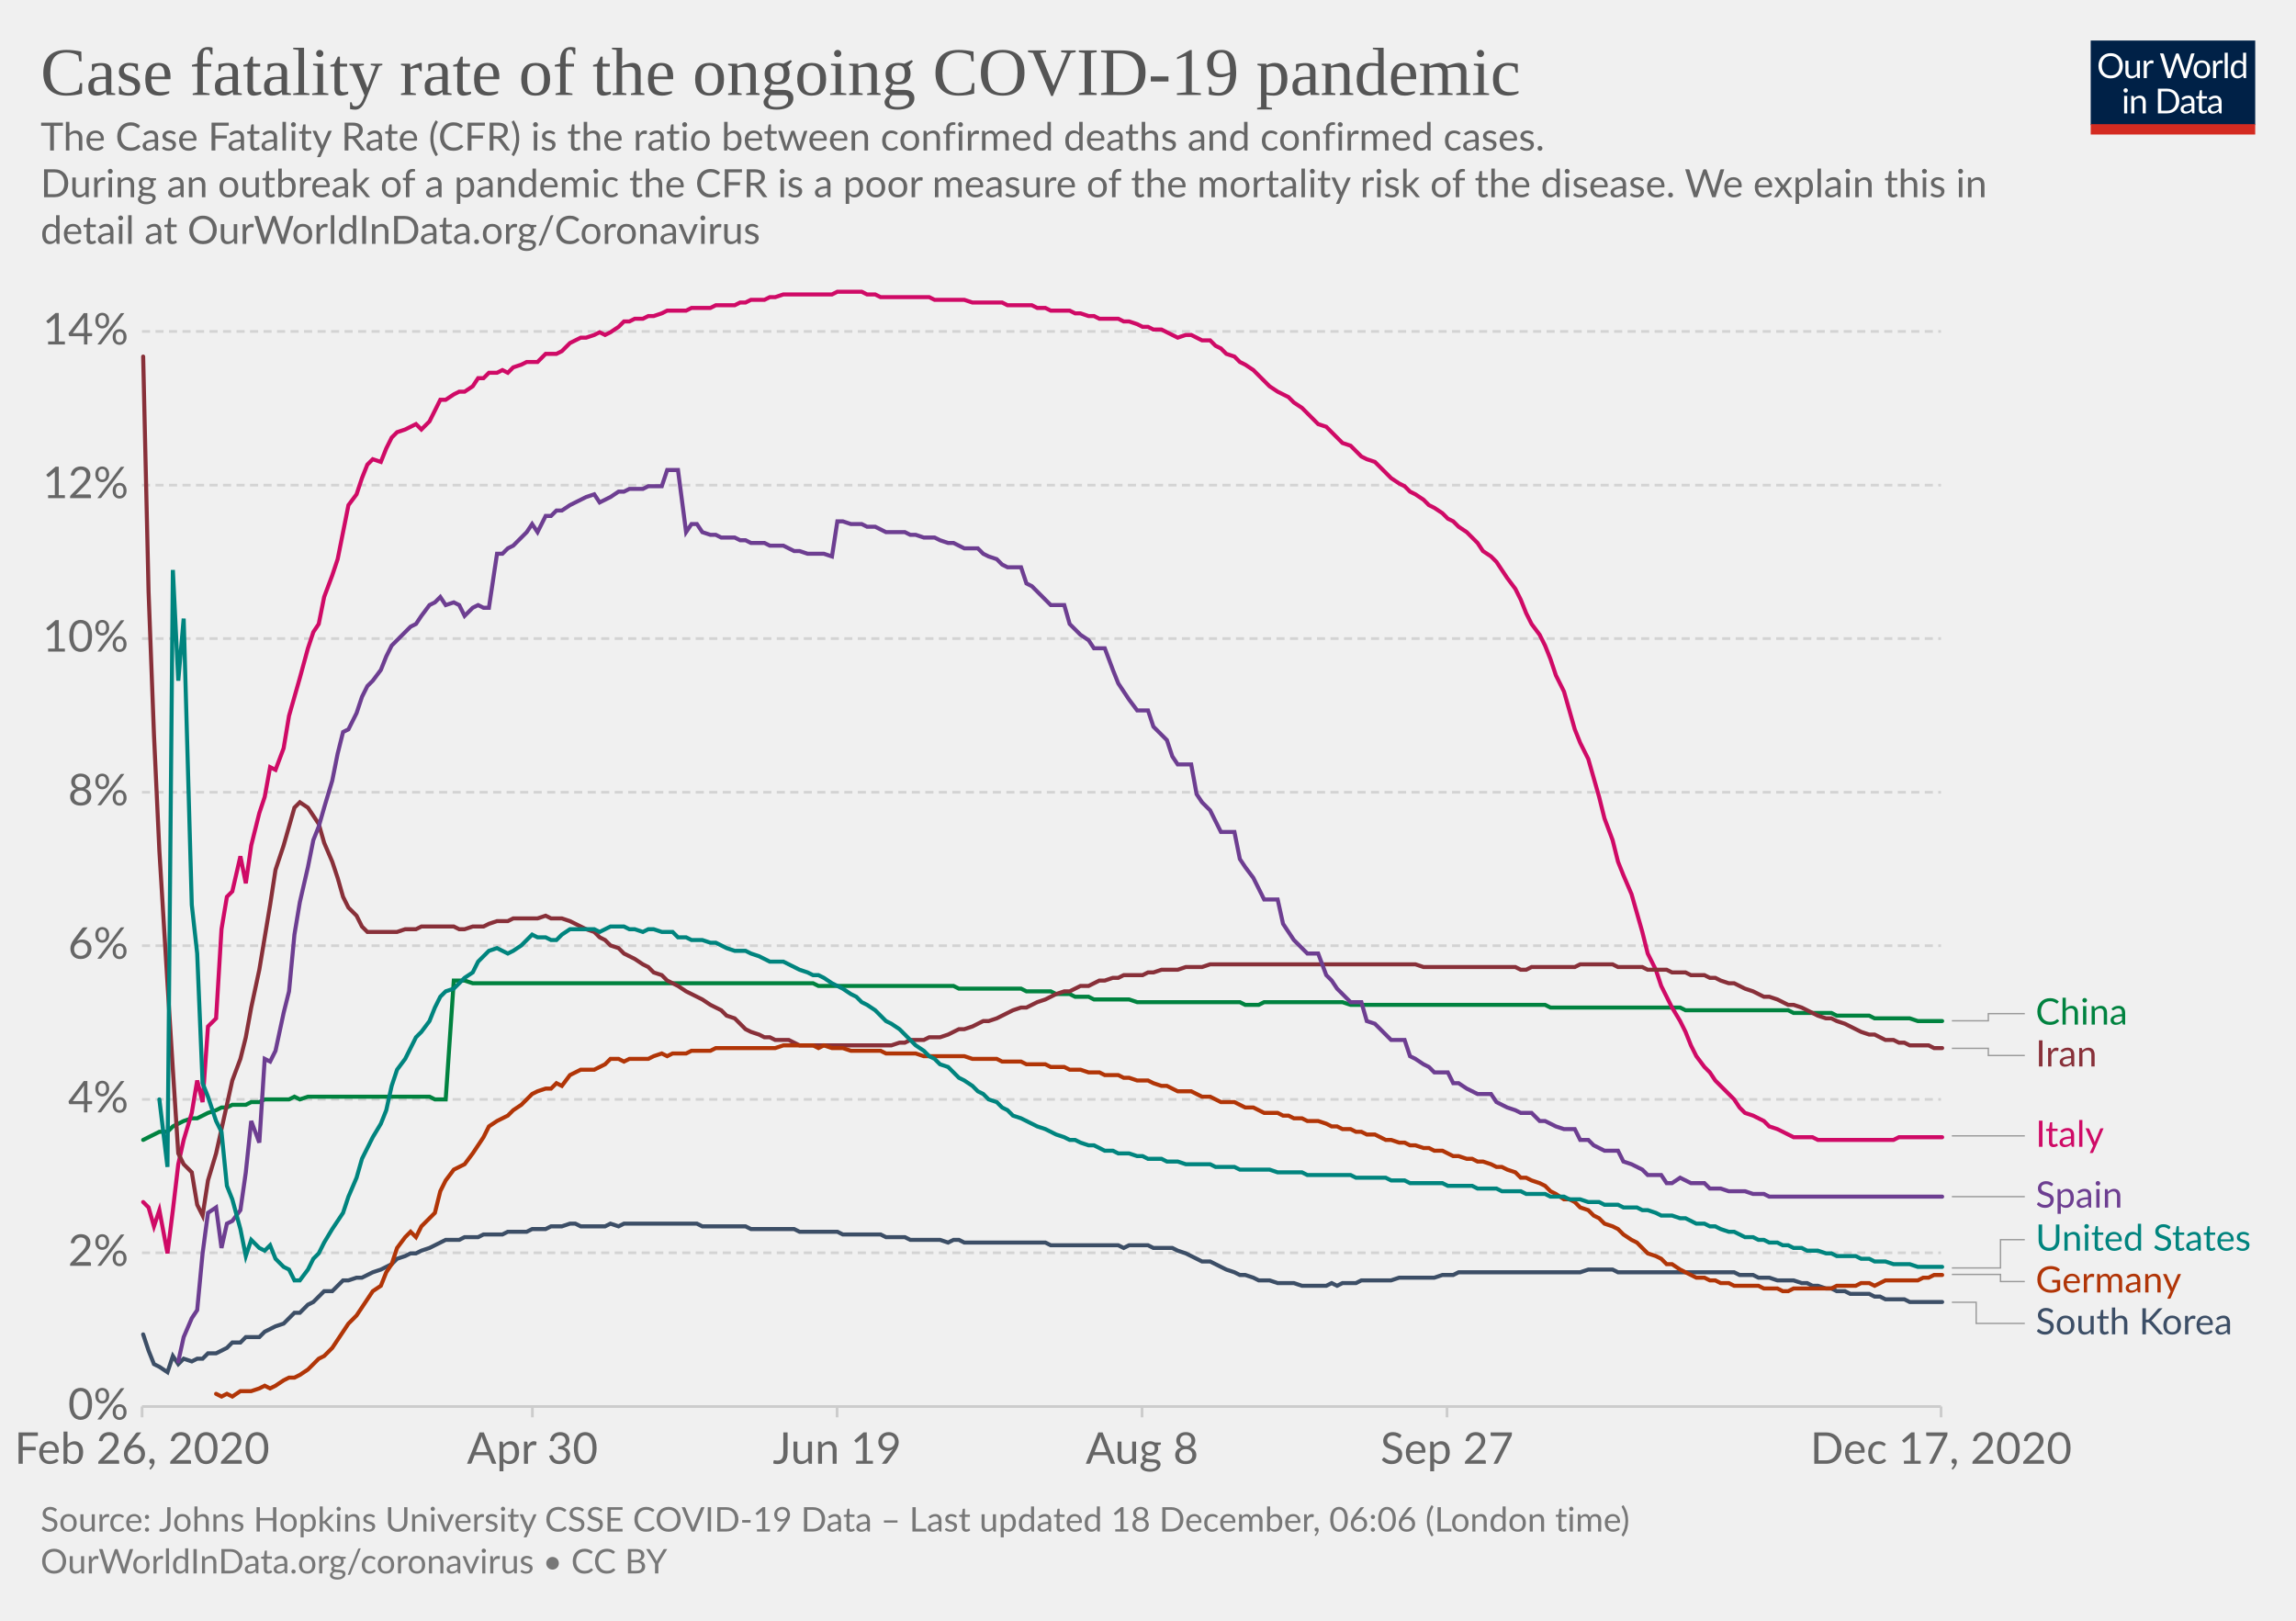
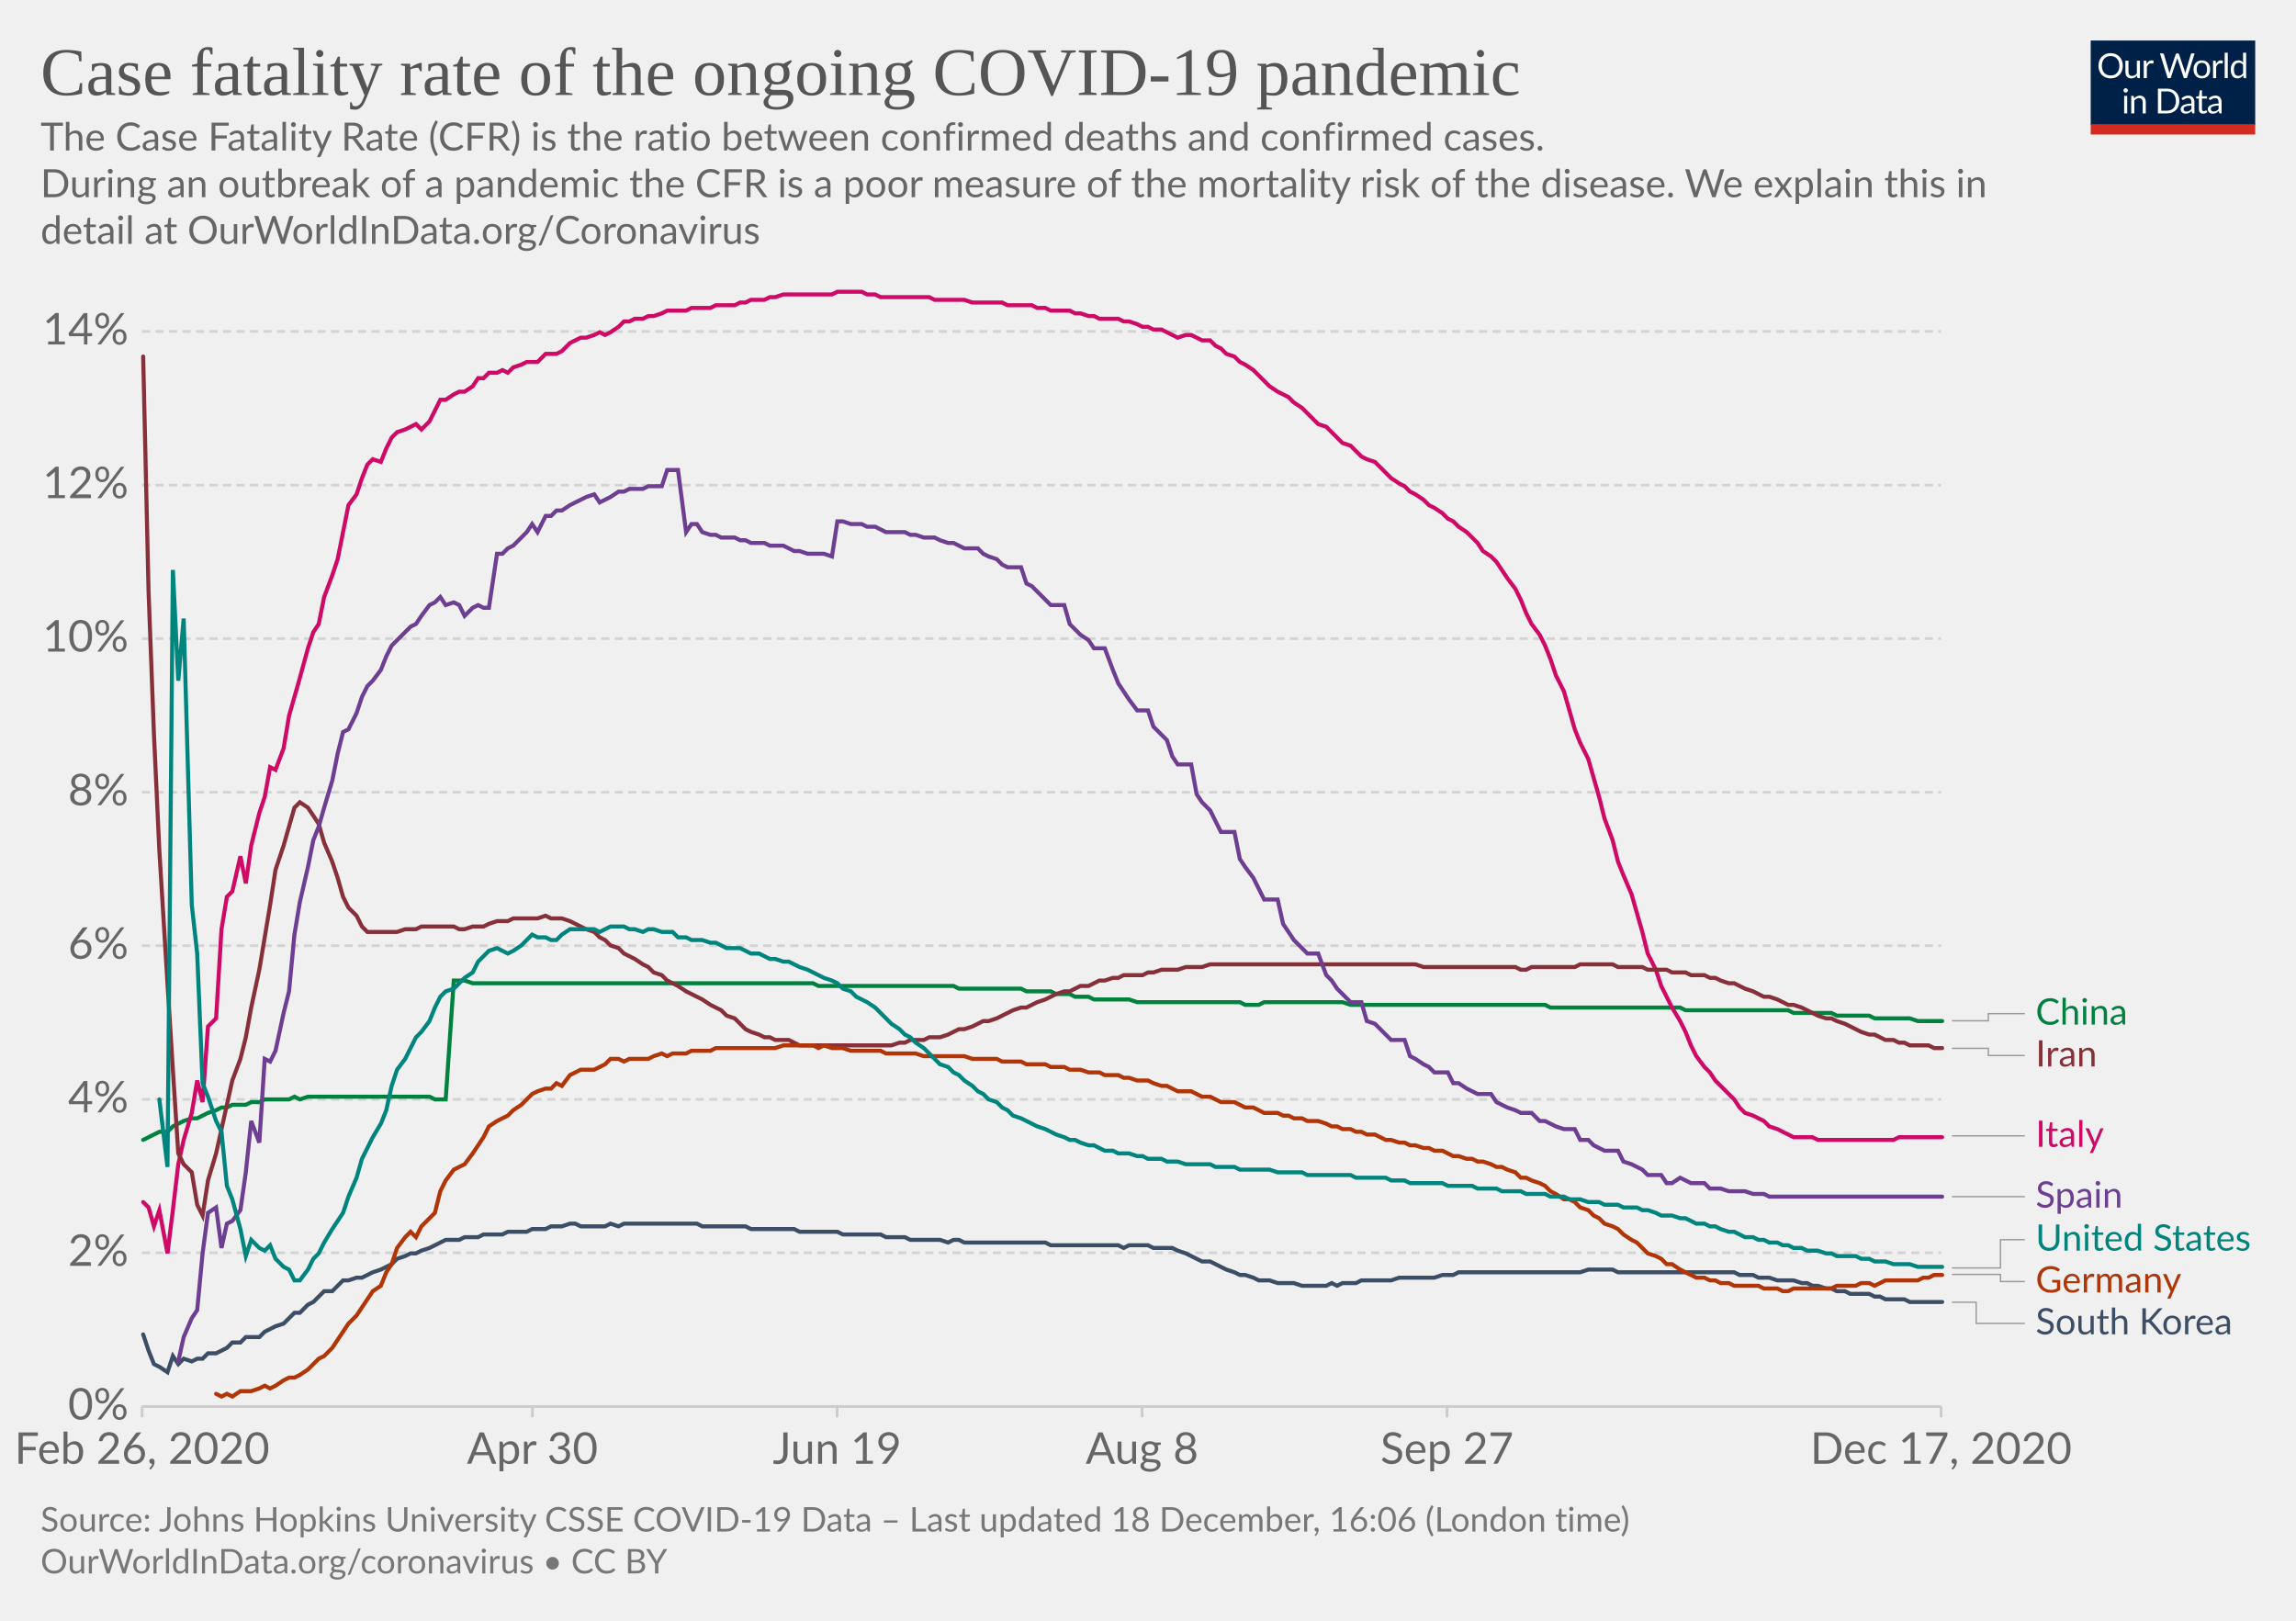
<svg xmlns="http://www.w3.org/2000/svg" version="1.1" style="background-color:#fff;-webkit-font-smoothing:antialiased" width="850" height="600" viewBox="0 0 850 600" font-family="Lato,'Helvetica Neue',Helvetica,Arial,sans-serif" font-size="18" text-rendering="optimizeLegibility">
  <g class="HeaderView">
    <g transform="matrix(.29 0 0 .29 774 15)">
      <svg width="210" height="120" viewBox="0 0 210 120" fill="none">
        <g clip-path="url(#clip0)">
          <path d="M0 0h210v107.89H0V0z" fill="#002147" />
          <path d="M40.98 32.25c0 2.36-.38 4.53-1.12 6.51a14.26 14.26 0 01-8.1 8.4c-1.9.78-4.02 1.17-6.34 1.17a16.6 16.6 0 01-6.33-1.17 14.31 14.31 0 01-8.08-8.4 18.29 18.29 0 01-1.12-6.51c0-2.36.38-4.53 1.12-6.5a14.32 14.32 0 018.07-8.44c1.92-.8 4.03-1.19 6.34-1.19 2.32 0 4.43.4 6.34 1.19 1.92.8 3.56 1.9 4.93 3.34a14.87 14.87 0 013.17 5.1 18.1 18.1 0 011.12 6.5zm-4.38 0c0-1.94-.26-3.68-.8-5.22a10.91 10.91 0 00-2.24-3.89 9.68 9.68 0 00-3.52-2.46 11.95 11.95 0 00-4.62-.86c-1.68 0-3.21.28-4.6.86a9.88 9.88 0 00-3.54 2.46 10.91 10.91 0 00-2.24 3.9c-.53 1.53-.8 3.27-.8 5.2 0 1.94.27 3.68.8 5.22a11.17 11.17 0 002.24 3.9 10.01 10.01 0 003.55 2.44c1.38.56 2.9.83 4.6.83 1.7 0 3.24-.27 4.61-.83a9.8 9.8 0 003.52-2.44 11.17 11.17 0 002.25-3.9c.53-1.54.8-3.28.8-5.21zm26.22-6.54V48H60.5c-.56 0-.9-.27-1.05-.81l-.31-2.4a12.45 12.45 0 01-3.26 2.6c-1.2.64-2.58.96-4.13.96-1.22 0-2.3-.2-3.24-.6a6.52 6.52 0 01-2.33-1.7 7.37 7.37 0 01-1.43-2.67c-.3-1.04-.46-2.2-.46-3.45V25.7h3.91v14.22c0 1.68.38 2.99 1.15 3.91.77.93 1.96 1.39 3.54 1.39 1.16 0 2.24-.27 3.23-.82a10.42 10.42 0 002.8-2.28V25.7h3.91zm8.61 4.47a9.94 9.94 0 012.6-3.56 5.64 5.64 0 013.76-1.3c.47 0 .92.05 1.34.15.44.1.83.27 1.17.49l-.3 2.92c-.09.37-.3.55-.66.55-.2 0-.5-.04-.9-.13a6.21 6.21 0 00-3.24.18c-.54.2-1.03.5-1.47.92-.42.4-.81.9-1.17 1.5-.33.58-.64 1.26-.92 2.02V48H67.7V25.71h2.25c.42 0 .72.08.88.25.16.16.27.44.33.83l.26 3.39zm61.16-13.7L122.75 48h-3.82l-7.99-24.05a21.95 21.95 0 01-.42-1.58 38.36 38.36 0 01-.44 1.58L102.05 48h-3.83L88.4 16.47h3.54c.38 0 .7.1.95.29.26.2.43.43.5.73l6.52 21.9c.1.4.2.83.28 1.28.1.46.2.94.29 1.46l.3-1.46c.12-.47.25-.9.38-1.27l7.41-21.91c.1-.25.26-.48.51-.69.27-.22.58-.33.95-.33h1.23c.38 0 .69.1.92.29.24.2.41.43.53.73l7.4 21.9a28.4 28.4 0 01.68 2.62 29.52 29.52 0 01.52-2.61l6.54-21.91c.07-.27.23-.5.48-.7.27-.21.58-.32.95-.32h3.32zm9.35 8.88c1.63 0 3.1.27 4.4.82a9.43 9.43 0 015.46 5.94c.5 1.4.74 2.98.74 4.73 0 1.76-.25 3.34-.74 4.75a9.43 9.43 0 01-5.46 5.92c-1.3.52-2.77.79-4.4.79-1.64 0-3.12-.27-4.44-.8a9.42 9.42 0 01-3.35-2.3c-.92-1-1.63-2.2-2.13-3.61-.49-1.41-.73-3-.73-4.75s.24-3.33.73-4.73c.5-1.43 1.2-2.64 2.13-3.63a9.4 9.4 0 013.35-2.31c1.32-.55 2.8-.82 4.44-.82zm0 19.89c2.2 0 3.84-.73 4.93-2.2 1.08-1.48 1.63-3.54 1.63-6.18 0-2.66-.55-4.72-1.63-6.2-1.09-1.49-2.73-2.23-4.93-2.23-1.12 0-2.09.2-2.93.57a5.7 5.7 0 00-2.06 1.65 7.5 7.5 0 00-1.24 2.67c-.26 1.04-.4 2.22-.4 3.54 0 2.64.55 4.7 1.64 6.18 1.1 1.47 2.76 2.2 4.99 2.2zm17.97-15.07a9.94 9.94 0 012.6-3.56 5.64 5.64 0 013.76-1.3c.47 0 .91.05 1.34.15.44.1.83.27 1.16.49l-.28 2.92c-.09.37-.31.55-.66.55-.2 0-.5-.04-.9-.13a6.2 6.2 0 00-3.24.18c-.54.2-1.03.5-1.47.92-.43.4-.82.9-1.17 1.5a13.1 13.1 0 00-.92 2.02V48h-3.94V25.71h2.24c.43 0 .72.08.88.25.17.16.28.44.33.83l.27 3.39zm15.04-14.59V48h-3.92V15.6h3.92zm19.55 15.43a6.22 6.22 0 00-2.38-2.05 6.7 6.7 0 00-2.86-.6c-2.07 0-3.66.75-4.77 2.23-1.12 1.48-1.68 3.6-1.68 6.33 0 1.46.13 2.7.38 3.74a7.29 7.29 0 001.1 2.56 4.35 4.35 0 001.78 1.45c.7.3 1.5.46 2.4.46 1.29 0 2.41-.3 3.36-.88a9.6 9.6 0 002.67-2.49V31.02zm3.91-15.43V48h-2.33c-.56 0-.9-.27-1.06-.81l-.35-2.71a12.13 12.13 0 01-3.25 2.77 8.28 8.28 0 01-4.23 1.06 7.31 7.31 0 01-6.14-2.9c-.73-.96-1.3-2.15-1.69-3.57a18.35 18.35 0 01.07-9.48 11.29 11.29 0 011.89-3.7 8.7 8.7 0 017.06-3.34 7.96 7.96 0 016.12 2.62V15.59h3.91zM46.61 70.71V93H42.7V70.71h3.91zm.84-7c0 .39-.08.75-.24 1.09a2.81 2.81 0 01-1.52 1.47 2.67 2.67 0 01-2.16 0 2.9 2.9 0 01-1.45-1.47 2.67 2.67 0 010-2.16c.15-.35.35-.65.6-.9.25-.27.53-.47.85-.62a2.67 2.67 0 012.16 0c.35.15.65.35.9.62.27.25.47.55.62.9.16.34.24.7.24 1.08zm7.97 10.24c.49-.54 1-1.04 1.54-1.48a9.85 9.85 0 013.66-1.84 8.96 8.96 0 015.43.35c.94.4 1.72.97 2.33 1.71a7.36 7.36 0 011.43 2.67c.32 1.04.49 2.19.49 3.45V93h-3.94V78.81c0-1.69-.4-3-1.17-3.92-.76-.93-1.93-1.4-3.5-1.4a6.6 6.6 0 00-3.25.83c-1 .56-1.92 1.31-2.77 2.27V93h-3.94V70.71h2.35c.56 0 .9.28 1.04.82l.3 2.42zm57.7 3.3c0 2.36-.37 4.5-1.11 6.44a14.3 14.3 0 01-3.17 4.98 14.1 14.1 0 01-4.93 3.2c-1.9.76-4.02 1.13-6.33 1.13H85.8V61.47h11.77c2.31 0 4.42.39 6.33 1.15a13.8 13.8 0 018.1 8.18 17.75 17.75 0 011.12 6.45zm-4.37 0c0-1.94-.26-3.67-.8-5.2a10.94 10.94 0 00-2.23-3.87 9.57 9.57 0 00-3.53-2.42 12.23 12.23 0 00-4.61-.83h-7.5v24.62h7.5c1.7 0 3.24-.28 4.61-.84a9.7 9.7 0 003.53-2.4 10.94 10.94 0 002.24-3.87c.53-1.53.8-3.26.8-5.2zm19.8 5.72c-1.8.06-3.34.2-4.62.44-1.26.22-2.3.51-3.1.88-.8.36-1.37.8-1.74 1.3-.35.5-.53 1.05-.53 1.67 0 .58.1 1.1.3 1.52a3 3 0 00.76 1.05c.34.27.73.46 1.17.6.45.11.94.17 1.45.17a7.28 7.28 0 003.5-.81 11.95 11.95 0 002.82-2.2v-4.62zm-12.65-9.11a12.73 12.73 0 013.98-2.66c1.43-.59 3-.88 4.73-.88 1.25 0 2.36.2 3.33.61a6.81 6.81 0 013.94 4.38c.33 1.04.5 2.19.5 3.43V93h-1.74a1.8 1.8 0 01-.88-.18c-.2-.13-.36-.38-.48-.74l-.44-2.12c-.59.55-1.16 1.03-1.72 1.46a9.48 9.48 0 01-3.74 1.7c-.69.15-1.46.23-2.3.23-.87 0-1.69-.12-2.45-.35a5.34 5.34 0 01-3.34-2.93 6.64 6.64 0 01-.49-2.64c0-.88.25-1.72.73-2.53a6.33 6.33 0 012.35-2.17c1.09-.63 2.5-1.15 4.25-1.54 1.75-.41 3.89-.65 6.42-.7v-1.75c0-1.73-.37-3.03-1.12-3.91-.75-.9-1.84-1.34-3.28-1.34-.97 0-1.78.12-2.44.37-.64.23-1.2.5-1.7.81l-1.23.82c-.33.23-.67.35-1 .35-.27 0-.5-.07-.69-.2a2.1 2.1 0 01-.48-.53l-.7-1.25zm27.67 19.5c-1.76 0-3.12-.5-4.07-1.48-.94-.98-1.41-2.4-1.41-4.25V74h-2.68a.9.9 0 01-.6-.2c-.16-.14-.24-.36-.24-.66v-1.56l3.65-.46.9-6.89a.9.9 0 01.29-.52.88.88 0 01.62-.22H142v7.67h6.44V74H142v13.38c0 .94.22 1.63.68 2.09.45.45 1.04.68 1.76.68a3.21 3.21 0 001.85-.53l.55-.35c.16-.12.3-.18.41-.18.2 0 .4.13.55.38l1.15 1.87a7.45 7.45 0 01-2.44 1.5c-.96.35-1.94.52-2.95.52zm19.68-10.4c-1.8.07-3.34.21-4.62.45-1.26.22-2.3.51-3.1.88-.8.36-1.37.8-1.74 1.3-.35.5-.53 1.05-.53 1.67 0 .58.1 1.1.3 1.52.18.42.44.77.76 1.05.34.27.73.46 1.17.6.45.11.94.17 1.45.17a7.3 7.3 0 003.5-.81 12.04 12.04 0 002.82-2.2v-4.62zm-12.65-9.1a12.72 12.72 0 013.99-2.66c1.42-.59 3-.88 4.72-.88 1.25 0 2.36.2 3.33.61a6.81 6.81 0 013.94 4.38c.33 1.04.5 2.19.5 3.43V93h-1.74a1.8 1.8 0 01-.88-.18c-.2-.13-.36-.38-.48-.74l-.44-2.12c-.59.55-1.16 1.03-1.72 1.46a9.48 9.48 0 01-3.74 1.7c-.69.15-1.46.23-2.3.23-.87 0-1.69-.12-2.45-.35a5.33 5.33 0 01-3.34-2.93 6.62 6.62 0 01-.49-2.64c0-.88.25-1.72.73-2.53a6.33 6.33 0 012.35-2.17c1.09-.63 2.5-1.15 4.25-1.54a31.2 31.2 0 016.42-.7v-1.75c0-1.73-.37-3.03-1.12-3.91-.75-.9-1.84-1.34-3.28-1.34-.97 0-1.78.12-2.44.37-.64.23-1.2.5-1.7.81-.46.3-.87.57-1.22.82-.34.23-.68.35-1.02.35-.26 0-.49-.07-.68-.2a1.88 1.88 0 01-.48-.53l-.7-1.25z" fill="#fff" />
          <path fill="#D42B21" d="M0 106.79h210V120H0z" />
        </g>
        <defs>
          <clipPath id="clip0">
            <path fill="#fff" d="M0 0h210v120H0z" />
          </clipPath>
        </defs>
      </svg>
    </g>
    <a href="https://ourworldindata.org/grapher/case-fatality-rate-covid-19?time=2020-02-26..latest" target="_blank" rel="noopener" font-family="&quot;Playfair Display&quot;,Georgia,&quot;Times New Roman&quot;,serif">
      <text font-size="25.2" x="15" y="35.2" fill="#555">
        <tspan x="15" y="35.16">Case fatality rate of the ongoing COVID-19 pandemic</tspan>
      </text>
    </a>
    <text font-size="14.4" x="15" y="55.7" fill="#666">
      <tspan x="15" y="55.72">The Case Fatality Rate (CFR) is the ratio between confirmed deaths and confirmed cases.</tspan>
      <tspan x="15" y="73"> During an outbreak of a pandemic the CFR is a poor measure of the mortality risk of the disease. We explain this in</tspan>
      <tspan x="15" y="90.28">detail at OurWorldInData.org/Coronavirus</tspan>
    </text>
  </g>
  <g class="LineChart">
    <defs>
      <clipPath id="a">
        <path d="M42.56 0h830v868.2h-830z" />
      </clipPath>
    </defs>
    <g class="DualAxisView">
      <g class="HorizontalAxis">
        <path stroke="#ccc" d="M52.6 520.7v4M197.1 520.7v4M309.9 520.7v4M422.8 520.7v4M535.7 520.7v4M718.6 520.7v4" />
        <text x="52.6" y="541.9" fill="#666" text-anchor="middle" font-size="16.2">Feb 26, 2020</text>
        <text x="197.1" y="541.9" fill="#666" text-anchor="middle" font-size="16.2">Apr 30</text>
        <text x="309.9" y="541.9" fill="#666" text-anchor="middle" font-size="16.2">Jun 19</text>
        <text x="422.8" y="541.9" fill="#666" text-anchor="middle" font-size="16.2">Aug 8</text>
        <text x="535.7" y="541.9" fill="#666" text-anchor="middle" font-size="16.2">Sep 27</text>
        <text x="718.6" y="541.9" fill="#666" text-anchor="middle" font-size="16.2">Dec 17, 2020</text>
      </g>
      <g class="VerticalAxis" fill="#666" dominant-baseline="middle" text-anchor="end" font-size="16.2">
        <text x="47.56" y="520.7">0%</text>
        <text x="47.56" y="463.8">2%</text>
        <text x="47.56" y="407">4%</text>
        <text x="47.56" y="350.1">6%</text>
        <text x="47.56" y="293.3">8%</text>
        <text x="47.56" y="236.4">10%</text>
        <text x="47.56" y="179.6">12%</text>
        <text x="47.56" y="122.7">14%</text>
      </g>
      <g class="AxisGridLines horizontalLines">
        <path stroke="#ccc" d="M52.56 520.7H718.6" />
        <path stroke="#d3d3d3" stroke-dasharray="3,2" d="M52.56 463.8H718.6M52.56 407H718.6M52.56 350.1H718.6M52.56 293.3H718.6M52.56 236.4H718.6M52.56 179.6H718.6M52.56 122.7H718.6" />
      </g>
    </g>
    <g clip-path="url(#a)">
      <g class="LineLabels" cursor="pointer">
        <g class="legendMark">
          <g class="indicator">
            <path d="M722.6 377.9h13.5v-2.65h13.5" stroke="#999" stroke-width=".5" fill="none" />
          </g>
          <text font-size="13.5" x="753.6" y="379.3" fill="#00823F">
            <tspan x="753.6" y="379.3">China</tspan>
          </text>
        </g>
        <g class="legendMark">
          <g class="indicator">
            <path d="M722.6 388.1h13.5v2.65h13.5" stroke="#999" stroke-width=".5" fill="none" />
          </g>
          <text font-size="13.5" x="753.6" y="394.8" fill="#883039">
            <tspan x="753.6" y="394.8">Iran</tspan>
          </text>
        </g>
        <g class="legendMark">
          <g class="indicator">
            <path d="M722.6 420.5h13.5v0h13.5" stroke="#999" stroke-width=".5" fill="none" />
          </g>
          <text font-size="13.5" x="753.6" y="424.6" fill="#CF0A66">
            <tspan x="753.6" y="424.55">Italy</tspan>
          </text>
        </g>
        <g class="legendMark">
          <g class="indicator">
            <path d="M722.6 443h13.5v0h13.5" stroke="#999" stroke-width=".5" fill="none" />
          </g>
          <text font-size="13.5" x="753.6" y="447.1" fill="#6D3E91">
            <tspan x="753.6" y="447.05">Spain</tspan>
          </text>
        </g>
        <g class="legendMark">
          <g class="indicator">
            <path d="M722.6 469.4h18v-10.47h9" stroke="#999" stroke-width=".5" fill="none" />
          </g>
          <text font-size="13.5" x="753.6" y="463" fill="#00847E">
            <tspan x="753.6" y="462.98">United States</tspan>
          </text>
        </g>
        <g class="legendMark">
          <g class="indicator">
            <path d="M722.6 471.8h18v2.63h9" stroke="#999" stroke-width=".5" fill="none" />
          </g>
          <text font-size="13.5" x="753.6" y="478.5" fill="#B13507">
            <tspan x="753.6" y="478.48">Germany</tspan>
          </text>
        </g>
        <g class="legendMark">
          <g class="indicator">
            <path d="M722.6 482.1h9v7.83h18" stroke="#999" stroke-width=".5" fill="none" />
          </g>
          <text font-size="13.5" x="753.6" y="494" fill="#3C4E66">
            <tspan x="753.6" y="493.98">South Korea</tspan>
          </text>
        </g>
      </g>
      <g class="Lines">
        <g class="key-China_0">
          <path stroke="#00823F" stroke-linecap="round" d="M53 422l2-1 2-1 2-1h3l2-2 2-1 2-1 3-1h2l2-1 2-1 3-1 2-1h2l2-1h5l2-1h3l2-1h9l2-1 2 1 3-1h45l2 1h4l3-44h4l3 1h126l2 1h50l2 1h23l2 1h9l2 1h5l2 1h5l2 1h13l3 1h38l2 1h5l2-1h29l3 1h72l2 1h48l2 1h38l2 1h14l2 1h12l2 1h13l3 1h9" fill="none" stroke-width="1.5" />
        </g>
        <g class="key-Italy_0">
          <path stroke="#CF0A66" stroke-linecap="round" d="M53 445l2 2 2 7 2-6 3 16 2-16 2-17 2-9 3-10 2-12 2 8 2-28 3-3 2-33 2-12 2-2 3-13 2 10 2-14 3-12 2-6 2-11 2 1 3-8 2-12 2-7 2-7 3-11 2-6 2-3 2-10 3-8 2-6 2-10 2-10 3-4 2-6 2-5 2-2 3 1 2-5 2-4 2-2 3-1 2-1 2-1 2 2 3-3 2-4 2-4h2l3-2 2-1h2l3-2 2-3h2l2-2h3l2-1 2 1 2-2 3-1 2-1h4l3-3h4l2-1 3-3 2-1 2-1h2l3-1 2-1 2 1 2-1 3-2 2-2h2l2-1h3l2-1h2l3-1 2-1h7l2-1h7l2-1h7l2-1h2l2-1h5l2-1h2l3-1h18l2-1h9l2 1h3l2 1h18l2 1h11l3 1h11l2 1h9l2 1h3l2 1h7l2 1h2l3 1h2l2 1h7l2 1h2l3 1 2 1h2l2 1h3l2 1 2 1 2 1 3-1h2l2 1 2 1h3l2 2 2 1 2 2 3 1 2 2 2 1 3 2 2 2 2 2 2 2 3 2 2 1 2 1 2 2 3 2 2 2 2 2 2 2 3 1 2 2 2 2 2 2 3 1 2 2 2 2 2 1 3 1 2 2 2 2 2 2 3 2 2 1 2 2 2 1 3 2 2 2 2 1 3 2 2 2 2 1 2 2 3 2 2 2 2 2 2 3 3 2 2 2 2 3 2 3 3 4 2 4 2 5 2 4 3 4 2 4 2 5 2 6 3 6 2 7 2 7 2 5 3 6 2 7 2 7 2 8 3 8 2 8 2 5 3 7 2 7 2 7 2 8 3 6 2 6 2 4 2 4 3 5 2 4 2 5 2 4 3 4 2 2 2 3 2 2 3 3 2 2 2 3 2 2 3 1 2 1 2 1 2 2 3 1 2 1 2 1 2 1h7l2 1h28l2-1h16" fill="none" stroke-width="1.5" />
        </g>
        <g class="key-South-Korea_0">
          <path stroke="#3C4E66" stroke-linecap="round" d="M53 494l2 6 2 5 2 1 3 2 2-6 2 3 2-2 3 1 2-1h2l2-2h3l2-1 2-1 2-2h3l2-2h5l2-2 2-1 2-1 3-1 2-2 2-2h2l3-3 2-1 2-2 2-2h3l2-2 2-2h2l3-1h2l2-1 2-1 3-1 2-1 2-1 2-2 3-1 2-1h2l2-1 3-1 2-1 2-1 2-1h5l2-1h5l2-1h7l2-1h7l2-1h5l2-1h4l3-1h2l2 1h9l2-1 3 1 2-1h27l2 1h16l2 1h16l2 1h14l2 1h14l2 1h7l2 1h11l3 1 2-1h2l2 1h30l2 1h25l2 1 2-1h7l2 1h7l2 1 3 1 2 1 2 1 2 1h3l2 1 2 1 2 1 3 1 2 1h2l3 1 2 1h4l3 1h6l3 1h9l2-1 2 1 2-1h5l2-1h11l3-1h13l3-1h4l2-1h45l3-1h9l2 1h43l2 1h5l2 1h4l3 1h6l3 1h2l2 1h2l3 1h2l2 1h3l2 1h7l2 1h2l2 1h7l2 1h12" fill="none" stroke-width="1.5" />
        </g>
        <g class="key-Iran_0">
          <path stroke="#883039" stroke-linecap="round" d="M53 132l2 87 2 53 2 43 3 49 2 32 2 31 2 4 3 3 2 12 2 4 2-13 3-10 2-9 2-9 2-9 3-8 2-8 2-11 3-14 2-12 2-12 2-13 3-9 2-7 2-7 2-2 3 2 2 3 2 3 2 7 3 7 2 6 2 7 2 4 3 3 2 4 2 2h11l3-1h4l2-1h12l2 1h2l3-1h4l2-1 3-1h4l2-1h9l3-1 2 1h4l3 1 2 1 2 1 2 1 3 1 2 2 2 1 2 2 3 1 2 2 2 1 2 1 3 2 2 1 2 2 3 1 2 2 2 1 2 1 3 2 2 1 2 1 2 1 3 2 2 1 2 1 2 2 3 1 2 2 2 2 2 1 3 1 2 1h2l2 1h5l2 1 2 1h34l3-1h2l2-1h5l2-1h4l3-1 2-1 2-1h2l3-1 2-1 2-1h2l3-1 2-1 2-1 2-1 3-1h2l2-1 2-1 3-1 2-1 2-1 3-1h2l2-1 2-1h3l2-1 2-1h2l3-1h2l2-1h7l2-1h2l3-1h6l3-1h6l3-1h76l3 1h34l2 1h2l2-1h16l2-1h12l2 1h9l2 1h7l2 1h5l2 1h5l2 1h2l2 1 3 1h2l2 1 2 1 3 1 2 1 2 1h2l3 1 2 1 2 1h2l3 1 2 1 2 1 2 1 3 1h2l2 1 3 1 2 1 2 1 2 1 3 1h2l2 1 2 1h3l2 1h2l2 1h7l2 1h3" fill="none" stroke-width="1.5" />
        </g>
        <g class="key-Germany_0">
          <path stroke="#B13507" stroke-linecap="round" d="M80 516l2 1 2-1 2 1 3-2h4l3-1 2-1 2 1 2-1 3-2 2-1h2l2-1 3-2 2-2 2-2 2-1 3-3 2-3 2-3 2-3 3-3 2-3 2-3 2-3 3-2 2-5 2-3 2-6 3-4 2-2 2 2 2-4 3-3 2-2 2-8 2-4 3-4 2-1 2-1 3-4 2-3 2-3 2-4 3-2 2-1 2-1 2-2 3-2 2-2 2-2 2-1 3-1h2l2-2 2 1 3-4 2-1 2-1h5l2-1 2-1 2-2h3l2 1 2-1h7l2-1 3-1 2 1 2-1h5l2-1h7l2-1h22l3-1h11l2 1 2-1 3 1h4l3 1h11l2 1h11l3 1h15l3 1h9l2 1h7l2 1h7l2 1h5l2 1h4l3 1h4l2 1h5l2 1h2l3 1h4l2 1 3 1h2l2 1 2 1h5l2 1 2 1h3l2 1 2 1h5l2 1 2 1h3l2 1 2 1h5l2 1h2l2 1h3l2 1h4l3 1 2 1h2l2 1h3l2 1h2l2 1h3l2 1 2 1h2l3 1h2l2 1h2l3 1h2l2 1h3l2 1 2 1h2l3 1h2l2 1h2l3 1 2 1h2l2 1 3 1 2 2h2l2 1 3 1 2 1 2 2 2 1 3 2h2l2 1 2 2 3 1 2 2 2 1 2 2 3 1 2 1 2 2 3 2 2 1 2 2 2 2 3 1 2 1 2 2h2l3 2 2 1 2 1 2 1h3l2 1h2l2 1h3l2 1h9l2 1h5l2 1h2l2-1h14l2-1h7l2-1h3l2 1 2-1 2-1h12l2-1h2l2-1h3" fill="none" stroke-width="1.5" />
        </g>
        <g class="key-Spain_0">
          <path stroke="#6D3E91" stroke-linecap="round" d="M66 504l2-9 3-7 2-3 2-21 2-15 3-2 2 15 2-9 2-1 3-4 2-14 2-19 3 8 2-31 2 1 2-4 3-14 2-8 2-21 2-12 3-13 2-10 2-5 2-7 3-10 2-10 2-8 2-1 3-6 2-6 2-4 2-2 3-4 2-5 2-4 2-2 3-3 2-2 2-1 2-3 3-4 2-1 2-2 2 3 3-1 2 1 2 4 3-3 2-1 2 1h2l3-20h2l2-2 2-1 3-3 2-2 2-3 2 3 3-6h2l2-2h2l3-2 2-1 2-1 2-1 3-1 2 3 2-1 2-1 3-2h2l2-1h5l2-1h5l2-6h4l3 23 2-3h2l2 3 3 1h2l2 1h5l2 1h2l2 1h5l2 1h5l2 1 2 1h2l3 1h6l3 1 2-13h2l3 1h4l2 1h3l2 1 2 1h7l2 1h2l3 1h4l2 1 3 1h2l2 1 2 1h5l2 2 2 1 3 1 2 2 2 1h5l2 6 2 1 2 2 3 3 2 2h5l2 7 2 2 2 2 3 2 2 3h4l3 8 2 5 2 3 2 3 3 4h4l2 6 3 3 2 2 2 6 2 3h5l2 11 2 3 3 3 2 4 2 4h5l2 10 2 3 3 4 2 4 2 4h5l2 9 2 3 2 3 3 3 2 2h4l3 8 2 2 2 3 2 2 3 3h4l2 7 3 1 2 2 2 2 2 2h5l2 6 2 1 3 2 2 1 2 2h5l2 4h2l3 2 2 1 2 1h5l2 3 2 1 2 1 3 1 2 1h4l3 3h2l2 1 2 1 3 1h4l2 4h3l2 2 2 1 2 1h5l2 4 3 1 2 1 2 1 2 2h5l2 3h2l3-2 2 1 2 1h5l2 2h4l3 1h6l3 1h4l2 1h64" fill="none" stroke-width="1.5" />
        </g>
        <g class="key-United-States_0">
-           <path stroke="#00847E" stroke-linecap="round" d="M59 407l3 25 2-221 2 41 2-23 3 106 2 18 2 48 2 5 3 9 2 4 2 20 2 5 3 11 2 10 2-6 3 3 2 1 2-2 2 5 3 3 2 1 2 4h2l3-4 2-4 2-2 2-4 3-5 2-3 2-3 2-6 3-7 2-7 2-4 2-4 3-5 2-5 2-9 2-6 3-4 2-4 2-4 2-2 3-4 2-5 2-4 2-2 3-1 2-2 2-2 3-2 2-4 2-2 2-2 3-1 2 1 2 1 2-1 3-2 2-2 2-2 2 1h3l2 1h2l2-2 3-2h9l2 1 2-1 2-1h5l2 1h2l3 1 2-1h2l3 1h4l2 2h3l2 1h4l3 1h2l2 1 2 1 3 1h4l2 1 3 1 2 1 2 1h5l2 1 2 1 2 1 3 1 2 1h2l2 1 3 2 2 1 2 1 3 2 2 1 2 2 2 1 3 2 2 2 2 2 2 1 3 2 2 2 2 2 2 2 3 2 2 2 2 1 2 2 3 1 2 2 2 2 2 1 3 2 2 2 2 1 2 2 3 1 2 2 2 1 2 2 3 1 2 1 2 1 2 1 3 1 2 1 2 1 3 1 2 1h2l2 1 3 1h2l2 1 2 1h3l2 1h4l3 1h2l2 1h5l2 1h4l3 1h9l2 1h7l2 1h11l3 1h9l2 1h16l2 1h11l2 1h5l2 1h12l2 1h9l2 1h7l2 1h7l2 1h7l2 1h5l2 1h4l3 1h4l2 1h5l2 1h5l2 1h2l3 1 2 1h4l3 1h2l2 1 2 1h3l2 1h2l2 1 3 1h2l2 1 2 1h3l2 1h2l2 1h3l2 1h2l2 1h3l2 1h4l3 1h2l2 1h7l2 1h3l2 1h4l3 1h6l3 1h9" fill="none" stroke-width="1.5" />
+           <path stroke="#00847E" stroke-linecap="round" d="M59 407l3 25 2-221 2 41 2-23 3 106 2 18 2 48 2 5 3 9 2 4 2 20 2 5 3 11 2 10 2-6 3 3 2 1 2-2 2 5 3 3 2 1 2 4h2l3-4 2-4 2-2 2-4 3-5 2-3 2-3 2-6 3-7 2-7 2-4 2-4 3-5 2-5 2-9 2-6 3-4 2-4 2-4 2-2 3-4 2-5 2-4 2-2 3-1 2-2 2-2 3-2 2-4 2-2 2-2 3-1 2 1 2 1 2-1 3-2 2-2 2-2 2 1h3l2 1h2l2-2 3-2h9l2 1 2-1 2-1h5l2 1h2l3 1 2-1h2l3 1h4l2 2h3l2 1h4l3 1h2l2 1 2 1h5l2 1 2 1h3l2 1 2 1h2l3 1h2l2 1 2 1 3 1 2 1 2 1 2 1 3 1 2 1 2 2 3 1 2 2 2 1 2 1 3 2 2 2 2 2 2 2 3 2 2 2 2 1 2 2 3 2 2 2 2 2 2 2 3 1 2 2 2 1 2 2 3 2 2 2 2 1 2 2 3 1 2 2 2 1 2 2 3 1 2 1 2 1 2 1 3 1 2 1 2 1 3 1 2 1h2l2 1 3 1h2l2 1 2 1h3l2 1h4l3 1h2l2 1h5l2 1h4l3 1h9l2 1h7l2 1h11l3 1h9l2 1h16l2 1h11l2 1h5l2 1h12l2 1h9l2 1h7l2 1h7l2 1h7l2 1h5l2 1h4l3 1h4l2 1h5l2 1h5l2 1h2l3 1 2 1h4l3 1h2l2 1 2 1h3l2 1h2l2 1 3 1h2l2 1 2 1h3l2 1h2l2 1h3l2 1h2l2 1h3l2 1h4l3 1h2l2 1h7l2 1h3l2 1h4l3 1h6l3 1h9" fill="none" stroke-width="1.5" />
        </g>
      </g>
    </g>
  </g>
  <g class="SourcesFooter" fill="#777">
    <g class="clickable" fill="#777">
      <text font-size="12.6" x="15" y="567">
-         <tspan x="15" y="566.98">Source: Johns Hopkins University CSSE COVID-19 Data – Last updated 18 December, 06:06 (London time)</tspan>
+         <tspan x="15" y="566.98">Source: Johns Hopkins University CSSE COVID-19 Data – Last updated 18 December, 16:06 (London time)</tspan>
      </text>
    </g>
    <text font-size="12.6" x="15" y="582.5">
      <tspan x="15" y="582.48">
        <a target="_blank" href="https://ourworldindata.org/coronavirus" fill="#777">OurWorldInData.org/coronavirus</a> • <a class="cclogo" href="http://creativecommons.org/licenses/by/4.0/deed.en_US" target="_blank" fill="#777">CC BY</a>
      </tspan>
    </text>
  </g>
</svg>
